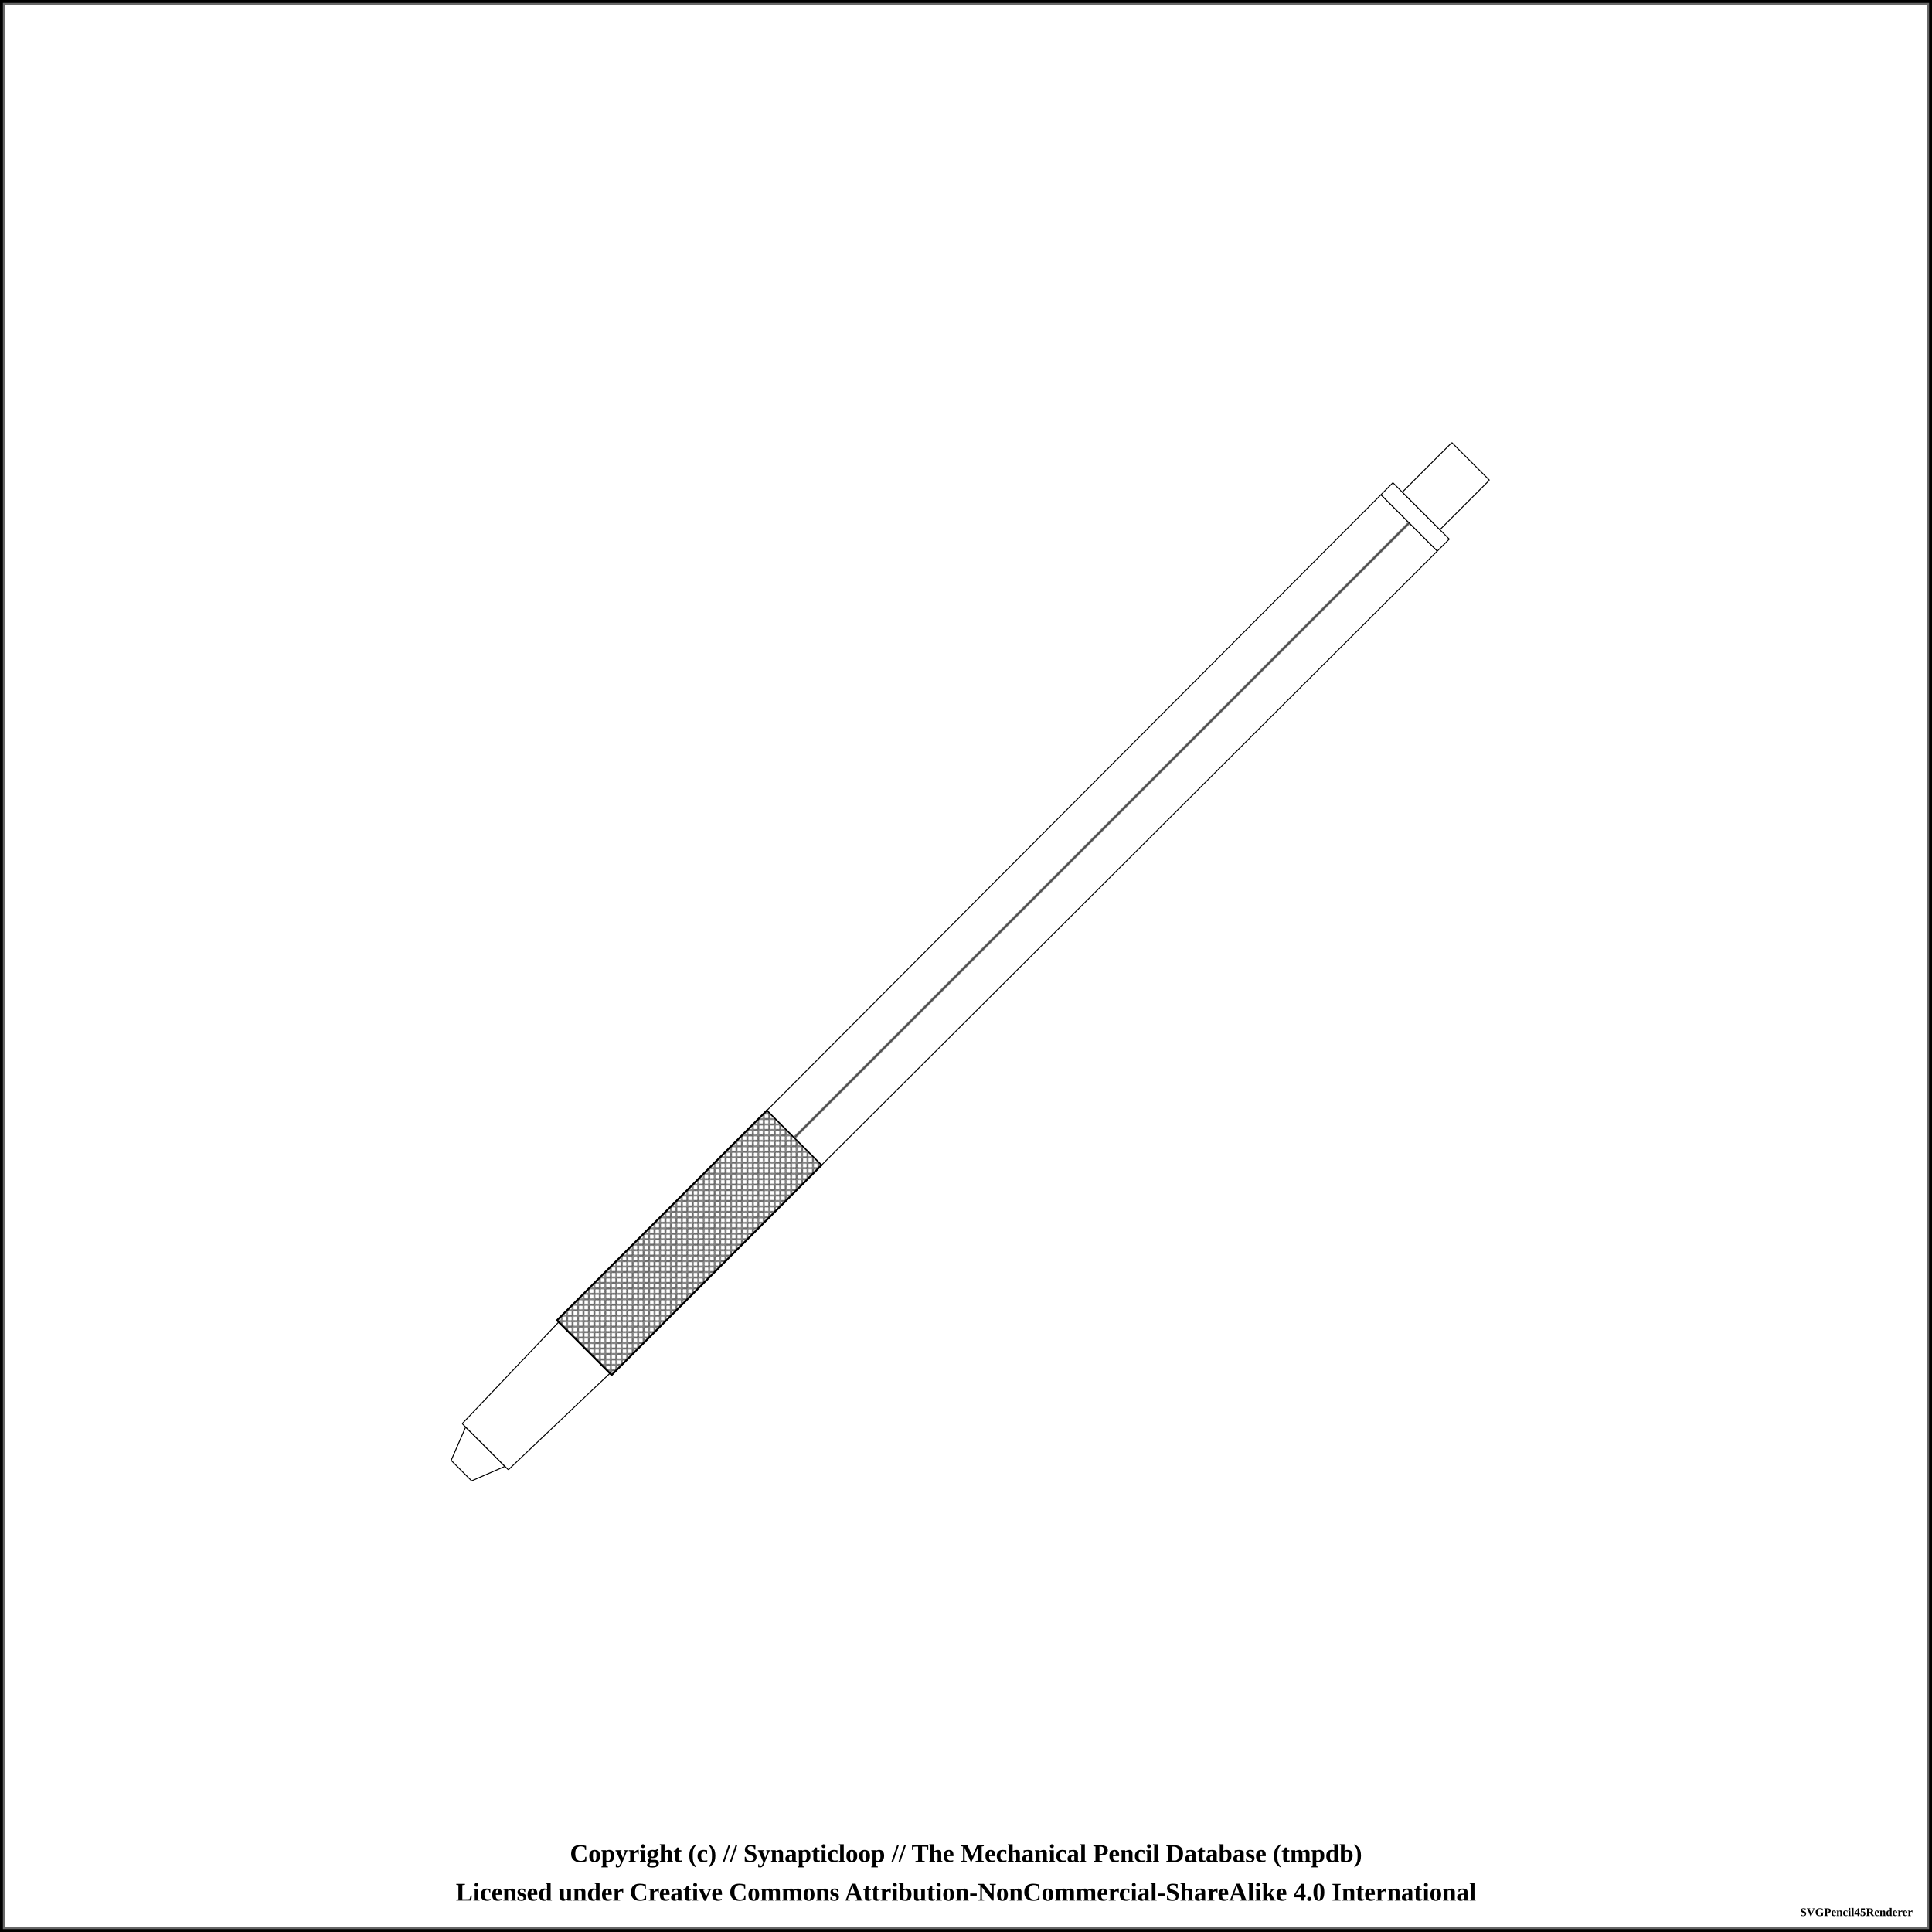
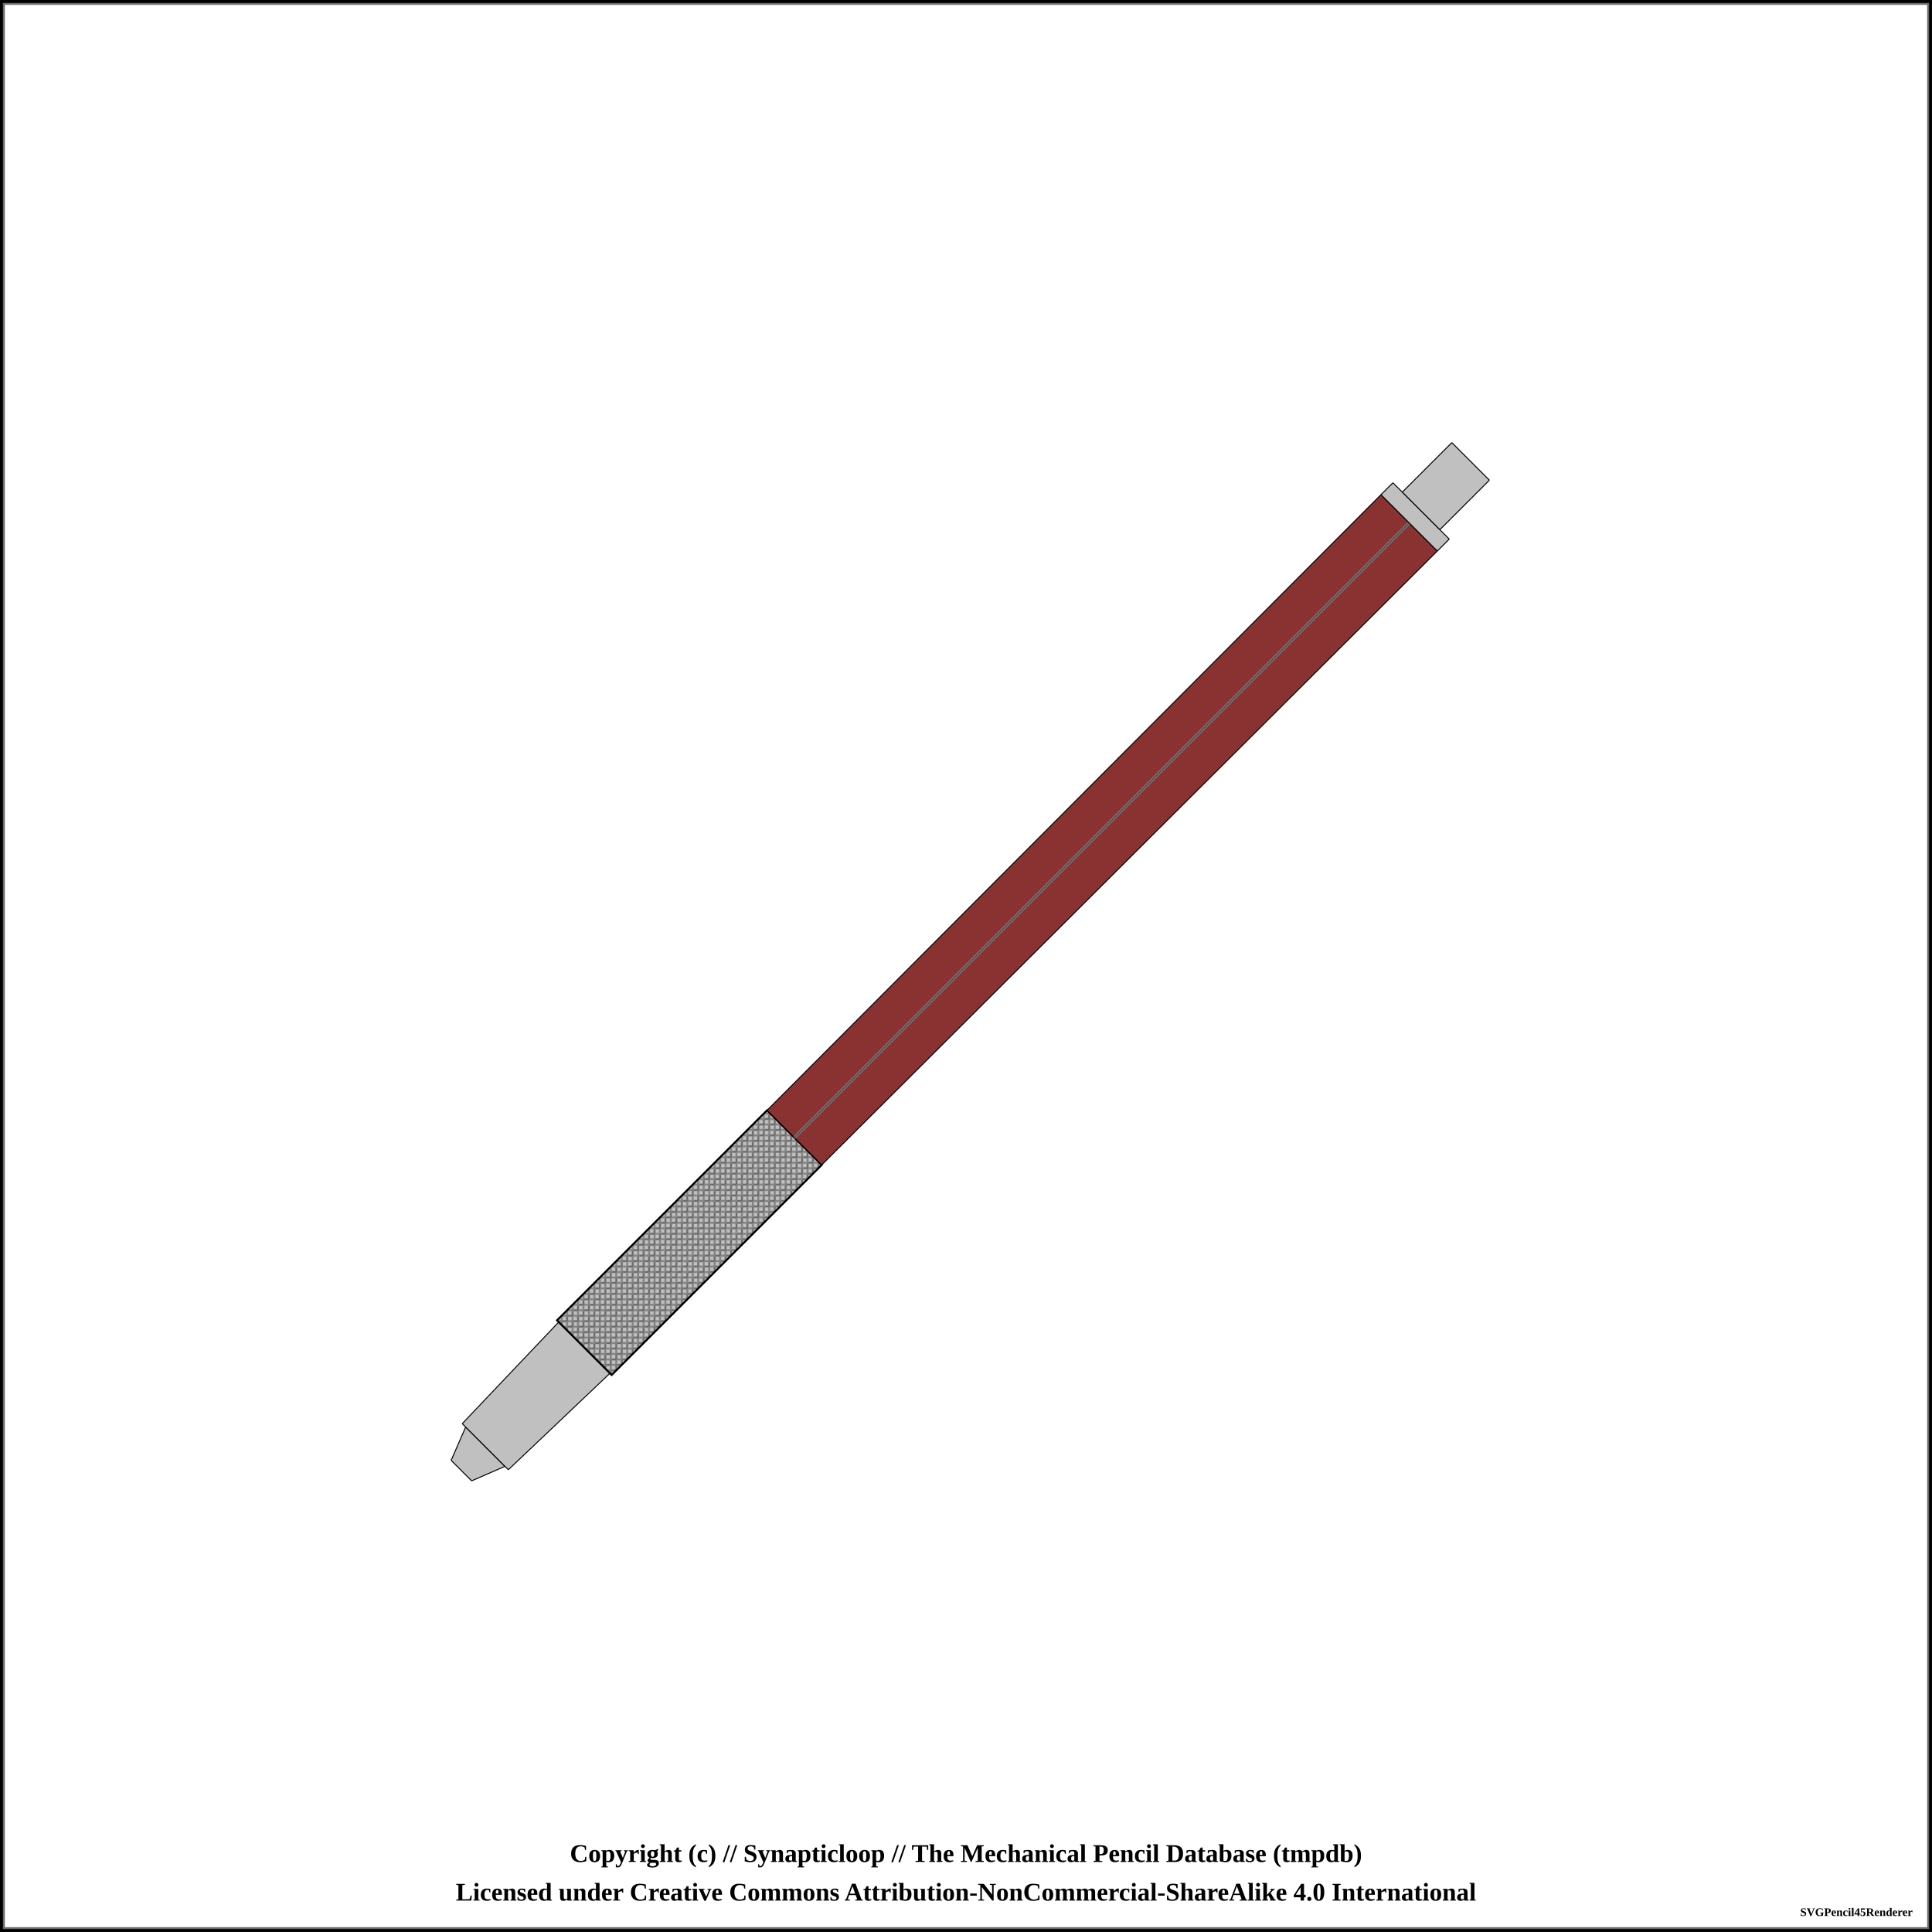
<svg xmlns="http://www.w3.org/2000/svg" width="1000" height="1000">
  <pattern id="knurled-large" patternUnits="userSpaceOnUse" width="12" height="12">
    <path stroke="dimgray" stroke-linecap="round" stroke-width="1" d="M 6,6 L 12,12" />
    <path stroke="dimgray" stroke-linecap="round" stroke-width="1" d="M 6,6 L 0,12" />
    <path stroke="gray" stroke-linecap="round" stroke-width="1" d="M 6,6 L 12,0" />
    <path stroke="gray" stroke-linecap="round" stroke-width="1" d="M 6,6 L 0,0" />
  </pattern>
  <pattern id="knurled-small" patternUnits="userSpaceOnUse" width="4" height="4">
    <path stroke="dimgray" stroke-linecap="round" stroke-width="1" d="M 2,2 L 4,4" />
    <path stroke="dimgray" stroke-linecap="round" stroke-width="1" d="M 2,2 L 0,4" />
    <path stroke="gray" stroke-linecap="round" stroke-width="1" d="M 2,2 L 4,0" />
    <path stroke="gray" stroke-linecap="round" stroke-width="1" d="M 2,2 L 0,0" />
  </pattern>
  <pattern id="knurled" patternUnits="userSpaceOnUse" width="8" height="8">
    <path stroke="dimgray" stroke-linecap="round" stroke-width="1" d="M 4,4 L 8,8" />
    <path stroke="dimgray" stroke-linecap="round" stroke-width="1" d="M 4,4 L 0,8" />
    <path stroke="gray" stroke-linecap="round" stroke-width="1" d="M 4,4 L 8,0" />
    <path stroke="gray" stroke-linecap="round" stroke-width="1" d="M 4,4 L 0,0" />
  </pattern>
  <pattern id="lined" patternUnits="userSpaceOnUse" width="3" height="3">
    <path stroke="dimgray" stroke-linecap="round" stroke-width="1" d="M 0,0 L 3,0" />
  </pattern>
  <pattern id="ridged" patternUnits="userSpaceOnUse" width="3" height="3">
    <path stroke="dimgray" stroke-linecap="round" stroke-width="1" d="M 0,0 L 0,3" />
  </pattern>
  <rect x="0" y="0" width="1000" height="1000" fill="white" stroke="black" stroke-width="4" />
  <rect x="2" y="2" width="996" height="996" fill="white" stroke="dimgray" stroke-width="1" />
  <g transform="rotate(-45 500 500)">
-     <path d="M130.575 492.5 L148.175 485.625 L148.175 514.375 L130.575 507.5 Z" stroke-width="0" stroke="none" stroke-linejoin="round" fill="white" fill-opacity="1" />
-     <path d="M130.625 492.5 L148.125 485.625 M148.125 514.375 L130.625 507.5" stroke-width="0.5" stroke="black" stroke-linejoin="round" fill="white" fill-opacity="1" />
-     <path d="M130.625 492.5 L130.625 507.5" stroke-width="0.5" stroke="black" stroke-linejoin="round" fill="white" fill-opacity="1" />
-     <path d="M148.125 485.625 L148.125 514.375" stroke-width="0.5" stroke="black" stroke-linejoin="round" fill="white" fill-opacity="1" />
-     <path d="M148.075 483.125 L220.675 481.25 L220.675 518.75 L148.075 516.875 Z" stroke-width="0" stroke="none" stroke-linejoin="round" fill="white" fill-opacity="1" />
-     <path d="M148.125 483.125 L220.625 481.25 M220.625 518.75 L148.125 516.875" stroke-width="0.5" stroke="black" stroke-linejoin="round" fill="white" fill-opacity="1" />
-     <path d="M148.125 483.125 L148.125 516.875" stroke-width="0.5" stroke="black" stroke-linejoin="round" fill="white" fill-opacity="1" />
-     <path d="M220.625 481.25 L220.625 518.75" stroke-width="0.5" stroke="black" stroke-linejoin="round" fill="white" fill-opacity="1" />
-     <path d="M220.575 480 L374.425 480 L374.425 520 L220.575 520 Z" stroke-width="0" stroke="none" stroke-linejoin="round" fill="white" fill-opacity="1" />
-     <path d="M220.625 480 L374.375 480 M374.375 520 L220.625 520" stroke-width="0.5" stroke="black" stroke-linejoin="round" fill="white" fill-opacity="1" />
-     <path d="M220.625 480 L220.625 520" stroke-width="0.5" stroke="black" stroke-linejoin="round" fill="white" fill-opacity="1" />
-     <path d="M374.375 480 L374.375 520" stroke-width="0.5" stroke="black" stroke-linejoin="round" fill="white" fill-opacity="1" />
+     <path d="M130.575 492.5 L148.175 485.625 L148.175 514.375 L130.575 507.5 Z" stroke-width="0" stroke="none" stroke-linejoin="round" fill="silver" fill-opacity="1" />
+     <path d="M130.625 492.5 L148.125 485.625 M148.125 514.375 L130.625 507.5" stroke-width="0.5" stroke="black" stroke-linejoin="round" fill="silver" fill-opacity="1" />
+     <path d="M130.625 492.5 L130.625 507.5" stroke-width="0.5" stroke="black" stroke-linejoin="round" fill="silver" fill-opacity="1" />
+     <path d="M148.125 485.625 L148.125 514.375" stroke-width="0.5" stroke="black" stroke-linejoin="round" fill="silver" fill-opacity="1" />
+     <path d="M148.075 483.125 L220.675 481.25 L220.675 518.75 L148.075 516.875 Z" stroke-width="0" stroke="none" stroke-linejoin="round" fill="silver" fill-opacity="1" />
+     <path d="M148.125 483.125 L220.625 481.25 M220.625 518.75 L148.125 516.875" stroke-width="0.5" stroke="black" stroke-linejoin="round" fill="silver" fill-opacity="1" />
+     <path d="M148.125 483.125 L148.125 516.875" stroke-width="0.5" stroke="black" stroke-linejoin="round" fill="silver" fill-opacity="1" />
+     <path d="M220.625 481.25 L220.625 518.75" stroke-width="0.5" stroke="black" stroke-linejoin="round" fill="silver" fill-opacity="1" />
+     <path d="M220.575 480 L374.425 480 L374.425 520 L220.575 520 Z" stroke-width="0" stroke="none" stroke-linejoin="round" fill="silver" fill-opacity="1" />
+     <path d="M220.625 480 L374.375 480 M374.375 520 L220.625 520" stroke-width="0.5" stroke="black" stroke-linejoin="round" fill="silver" fill-opacity="1" />
+     <path d="M220.625 480 L220.625 520" stroke-width="0.5" stroke="black" stroke-linejoin="round" fill="silver" fill-opacity="1" />
+     <path d="M374.375 480 L374.375 520" stroke-width="0.5" stroke="black" stroke-linejoin="round" fill="silver" fill-opacity="1" />
    <path d="M220.625 480 L374.375 480 L374.375 520 L220.625 520 Z" stroke-width="1.0" stroke="black" fill="url(#knurled-small)" />
-     <path d="M374.325 480 L824.425 479.375 L824.425 520.625 L374.325 520 Z" stroke-width="0" stroke="none" stroke-linejoin="round" fill="white" fill-opacity="1" />
-     <path d="M374.375 480 L824.375 479.375 M824.375 520.625 L374.375 520" stroke-width="0.5" stroke="black" stroke-linejoin="round" fill="white" fill-opacity="1" />
-     <path d="M374.375 480 L374.375 520" stroke-width="0.5" stroke="black" stroke-linejoin="round" fill="white" fill-opacity="1" />
-     <path d="M824.375 479.375 L824.375 520.625" stroke-width="0.5" stroke="black" stroke-linejoin="round" fill="white" fill-opacity="1" />
+     <path d="M374.325 480 L824.425 479.375 L824.425 520.625 L374.325 520 Z" stroke-width="0" stroke="none" stroke-linejoin="round" fill="#8a3232" fill-opacity="1" />
+     <path d="M374.375 480 L824.375 479.375 M824.375 520.625 L374.375 520" stroke-width="0.5" stroke="black" stroke-linejoin="round" fill="#8a3232" fill-opacity="1" />
+     <path d="M374.375 480 L374.375 520" stroke-width="0.5" stroke="black" stroke-linejoin="round" fill="#8a3232" fill-opacity="1" />
+     <path d="M824.375 479.375 L824.375 520.625" stroke-width="0.5" stroke="black" stroke-linejoin="round" fill="#8a3232" fill-opacity="1" />
    <line x1="374.375" y1="500" x2="824.375" y2="500" stroke-width="1.5" stroke="gray" fill="gray" stroke-opacity="1.0" />
    <line x1="374.375" y1="500" x2="824.375" y2="500" stroke-width="0.5" stroke="black" fill="none" stroke-opacity="0.5" />
-     <path d="M824.325 479.375 L833.175 479.375 L833.175 520.625 L824.325 520.625 Z" stroke-width="0" stroke="none" stroke-linejoin="round" fill="white" fill-opacity="1" />
-     <path d="M824.375 479.375 L833.125 479.375 M833.125 520.625 L824.375 520.625" stroke-width="0.5" stroke="black" stroke-linejoin="round" fill="white" fill-opacity="1" />
-     <path d="M824.375 479.375 L824.375 520.625" stroke-width="0.5" stroke="black" stroke-linejoin="round" fill="white" fill-opacity="1" />
-     <path d="M833.125 479.375 L833.125 520.625" stroke-width="0.5" stroke="black" stroke-linejoin="round" fill="white" fill-opacity="1" />
-     <path d="M833.075 486.25 L869.425 486.25 L869.425 513.75 L833.075 513.75 Z" stroke-width="0" stroke="none" stroke-linejoin="round" fill="white" fill-opacity="1" />
-     <path d="M833.125 486.25 L869.375 486.25 M869.375 513.75 L833.125 513.75" stroke-width="0.5" stroke="black" stroke-linejoin="round" fill="white" fill-opacity="1" />
-     <path d="M833.125 486.25 L833.125 513.75" stroke-width="0.5" stroke="black" stroke-linejoin="round" fill="white" fill-opacity="1" />
-     <path d="M869.375 486.25 L869.375 513.75" stroke-width="0.5" stroke="black" stroke-linejoin="round" fill="white" fill-opacity="1" />
+     <path d="M824.325 479.375 L833.175 479.375 L833.175 520.625 L824.325 520.625 Z" stroke-width="0" stroke="none" stroke-linejoin="round" fill="silver" fill-opacity="1" />
+     <path d="M824.375 479.375 L833.125 479.375 M833.125 520.625 L824.375 520.625" stroke-width="0.5" stroke="black" stroke-linejoin="round" fill="silver" fill-opacity="1" />
+     <path d="M824.375 479.375 L824.375 520.625" stroke-width="0.5" stroke="black" stroke-linejoin="round" fill="silver" fill-opacity="1" />
+     <path d="M833.125 479.375 L833.125 520.625" stroke-width="0.5" stroke="black" stroke-linejoin="round" fill="silver" fill-opacity="1" />
+     <path d="M833.075 486.25 L869.425 486.25 L869.425 513.75 L833.075 513.75 Z" stroke-width="0" stroke="none" stroke-linejoin="round" fill="silver" fill-opacity="1" />
+     <path d="M833.125 486.25 L869.375 486.25 M869.375 513.75 L833.125 513.75" stroke-width="0.5" stroke="black" stroke-linejoin="round" fill="silver" fill-opacity="1" />
+     <path d="M833.125 486.25 L833.125 513.75" stroke-width="0.5" stroke="black" stroke-linejoin="round" fill="silver" fill-opacity="1" />
+     <path d="M869.375 486.25 L869.375 513.75" stroke-width="0.5" stroke="black" stroke-linejoin="round" fill="silver" fill-opacity="1" />
  </g>
  <text x="50%" y="960" font-size="1.1em" font-weight="bold" text-anchor="middle" dominant-baseline="middle">Copyright (c) // Synapticloop // The Mechanical Pencil Database (tmpdb)</text>
  <text x="50%" y="980" font-size="1.1em" font-weight="bold" text-anchor="middle" dominant-baseline="middle">Licensed under Creative Commons Attribution-NonCommercial-ShareAlike 4.0 International</text>
  <text x="990" y="990" font-size="0.5em" font-weight="bold" text-anchor="end" dominant-baseline="middle">SVGPencil45Renderer</text>
</svg>
